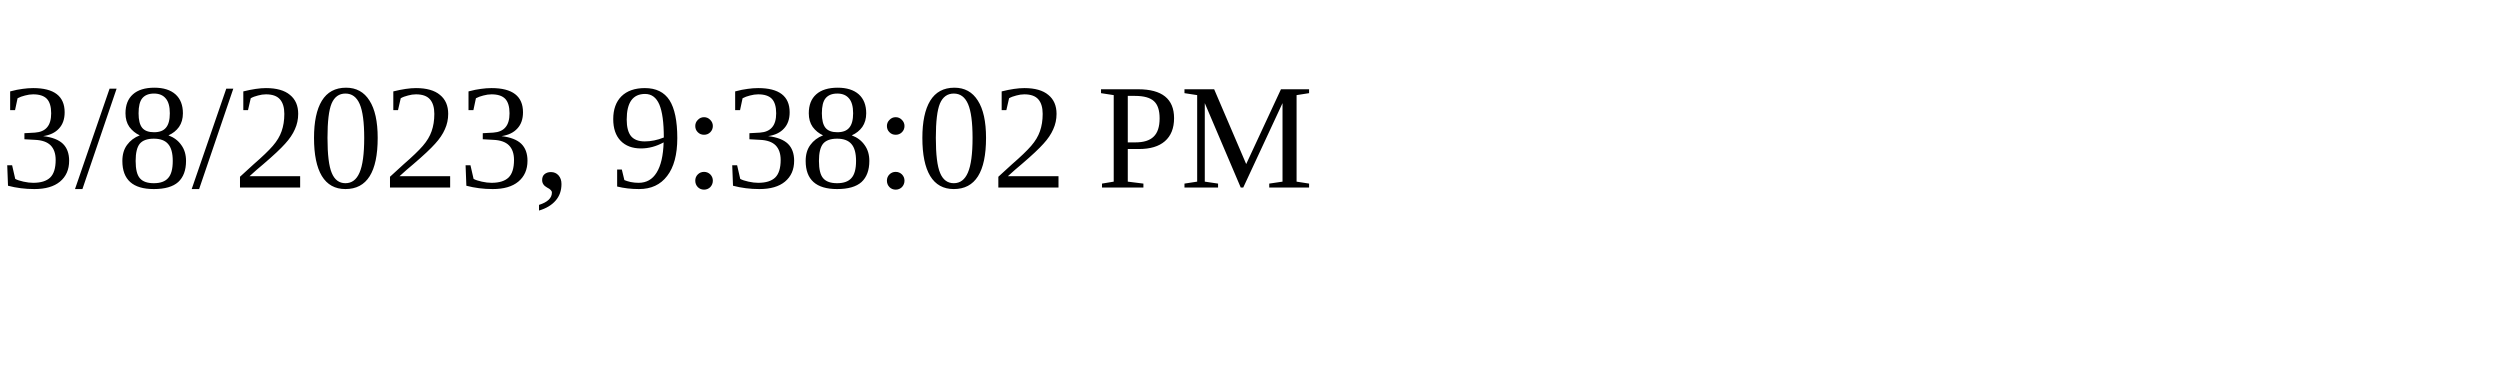
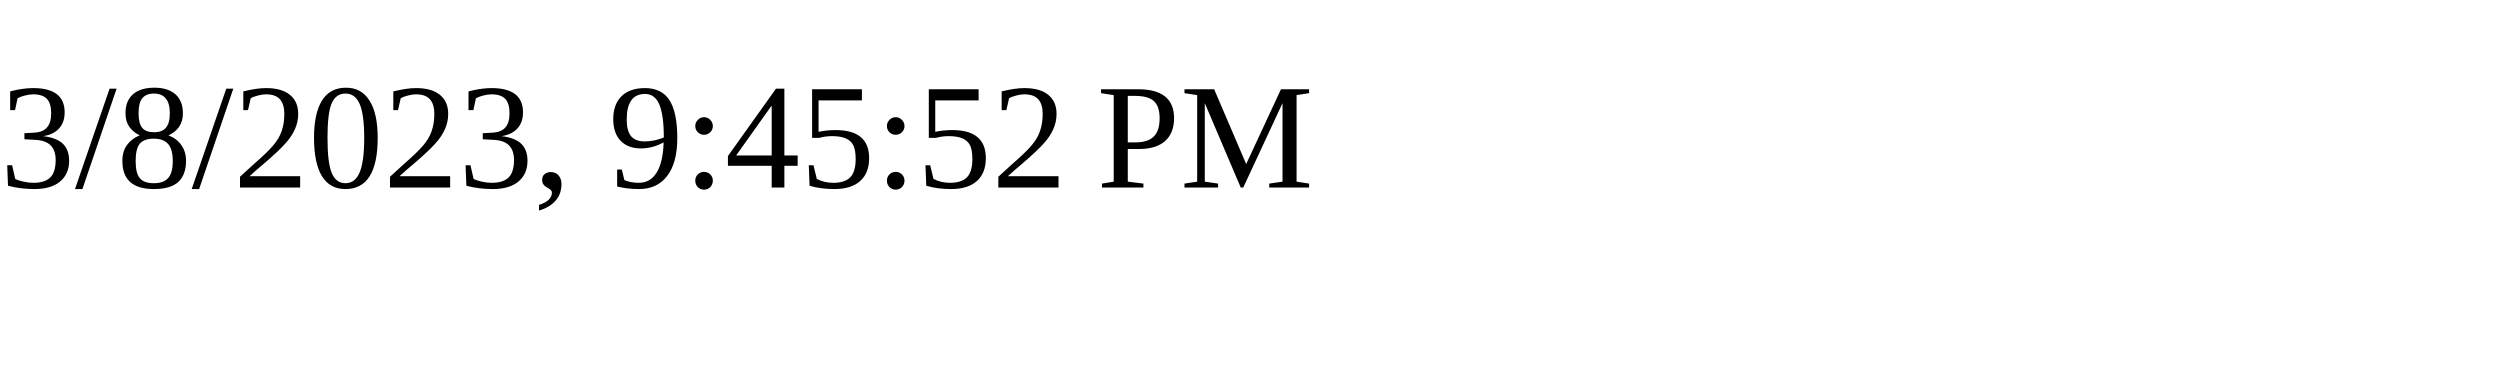
<svg xmlns="http://www.w3.org/2000/svg" height="30" width="200">
-   <text x="0" y="15">3/8/2023, 9:38:02 PM</text>
+   <text x="0" y="15">3/8/2023, 9:45:52 PM</text>
</svg>
